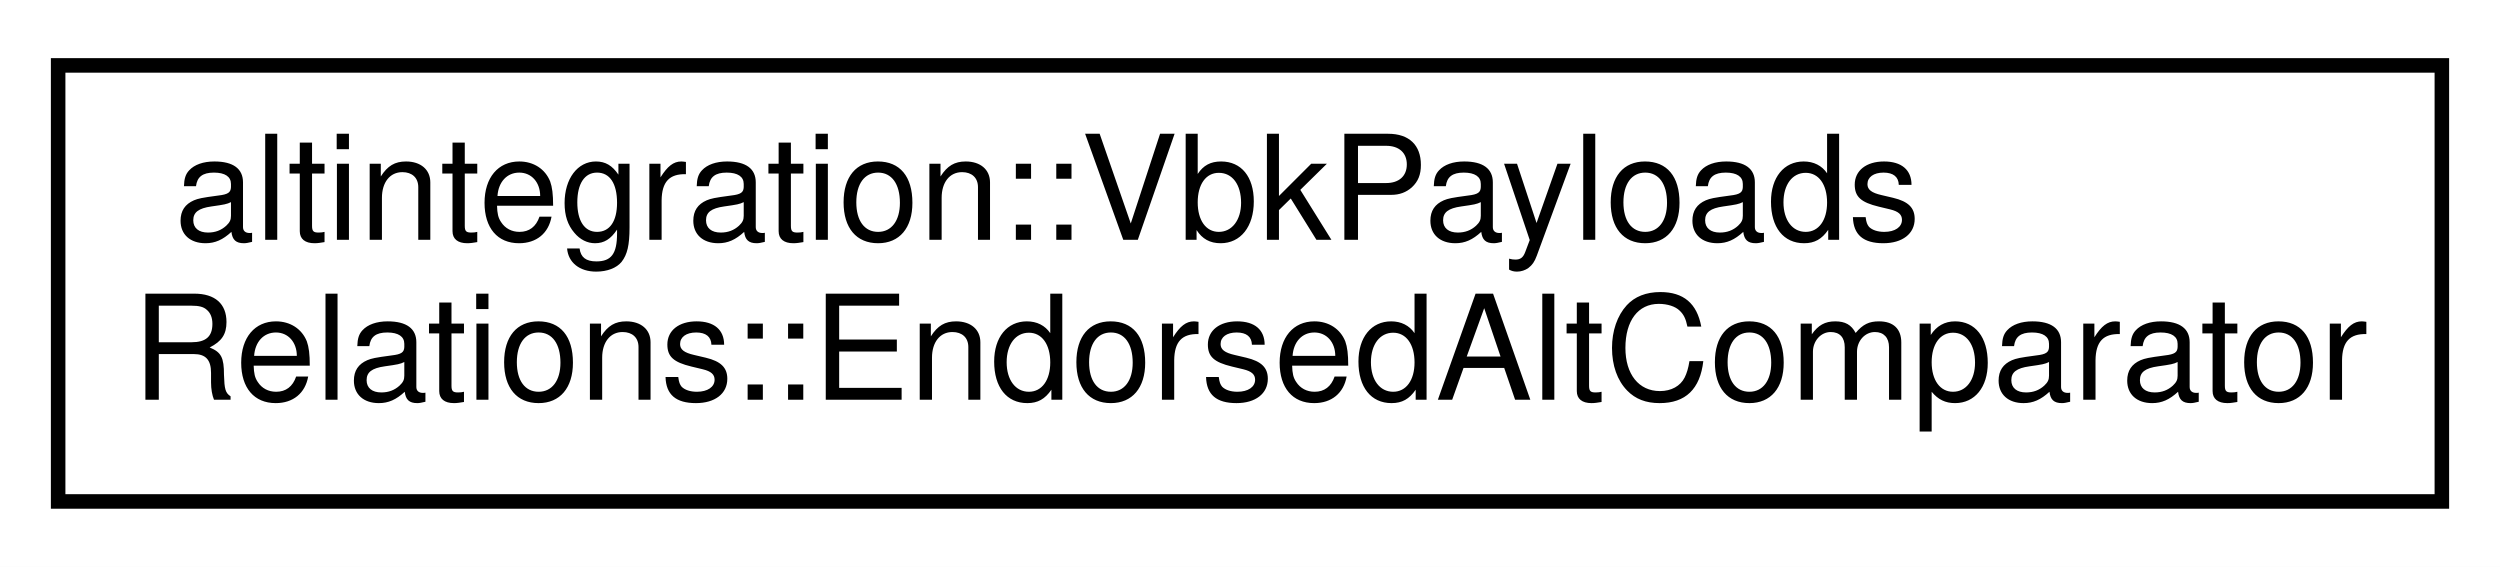
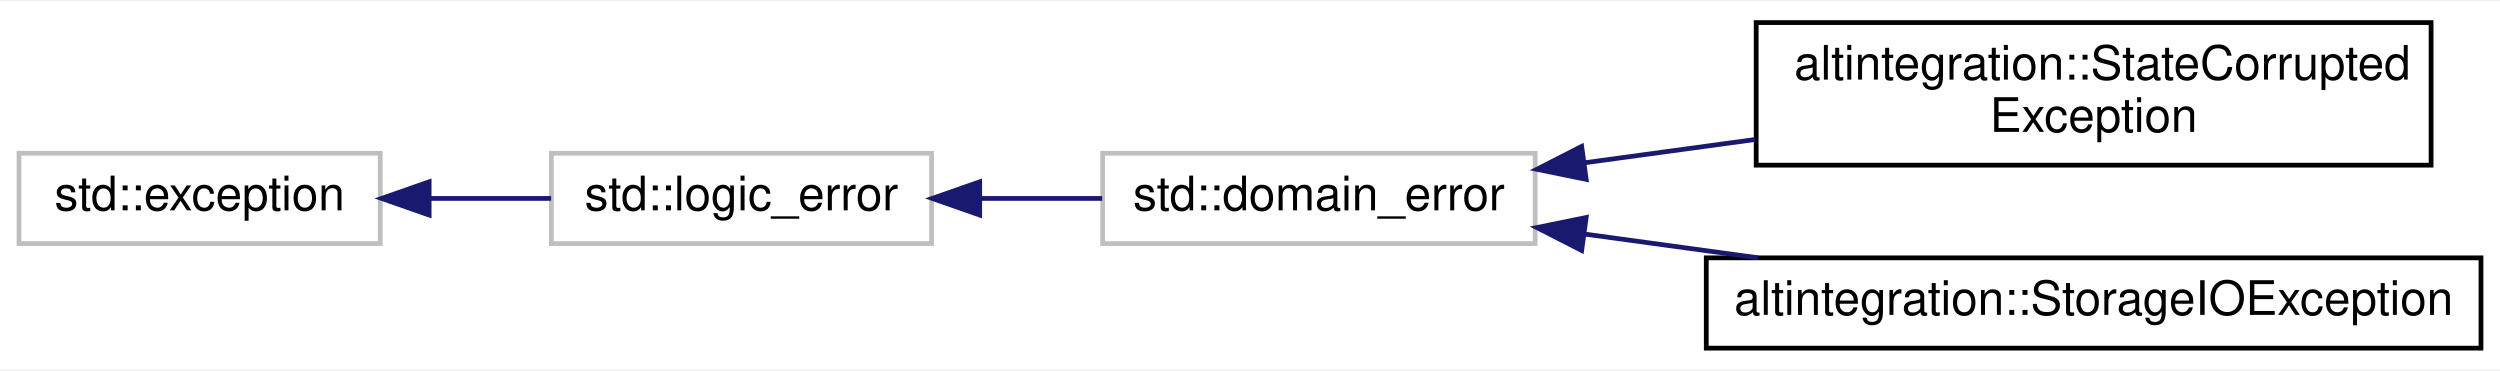
- <svg xmlns="http://www.w3.org/2000/svg" xmlns:xlink="http://www.w3.org/1999/xlink" width="172pt" height="39pt" viewBox="0.00 0.00 172.00 39.00">
-   <g id="graph0" class="graph" transform="scale(1 1) rotate(0) translate(4 35)">
-     <polygon fill="white" stroke="transparent" points="-4,4 -4,-35 168,-35 168,4 -4,4" />
+ <svg xmlns="http://www.w3.org/2000/svg" xmlns:xlink="http://www.w3.org/1999/xlink" width="526pt" height="78pt" viewBox="0.00 0.00 526.00 77.50">
+   <g id="graph0" class="graph" transform="scale(1 1) rotate(0) translate(4 73.5)">
+     <polygon fill="white" stroke="transparent" points="-4,4 -4,-73.5 522,-73.5 522,4 -4,4" />
    <g id="node1" class="node">
      <g id="a_node1">
-         <a xlink:href="structaltintegration_1_1VbkPayloadsRelations_1_1EndorsedAltComparator.html" target="_top" xlink:title=" ">
-           <polygon fill="white" stroke="black" points="0,-0.5 0,-30.5 164,-30.5 164,-0.5 0,-0.5" />
-           <text text-anchor="start" x="8" y="-18.5" font-family="Helvetica,sans-Serif" font-size="10.00">altintegration::VbkPayloads</text>
-           <text text-anchor="middle" x="82" y="-7.5" font-family="Helvetica,sans-Serif" font-size="10.00">Relations::EndorsedAltComparator</text>
+         <a xlink:title=" ">
+           <polygon fill="white" stroke="#bfbfbf" points="0,-22.5 0,-41.5 76,-41.5 76,-22.5 0,-22.5" />
+           <text text-anchor="middle" x="38" y="-29.5" font-family="Helvetica,sans-Serif" font-size="10.00">std::exception</text>
        </a>
      </g>
    </g>
+     <g id="node2" class="node">
+       <g id="a_node2">
+         <a xlink:title=" ">
+           <polygon fill="white" stroke="#bfbfbf" points="112,-22.5 112,-41.5 192,-41.5 192,-22.5 112,-22.5" />
+           <text text-anchor="middle" x="152" y="-29.5" font-family="Helvetica,sans-Serif" font-size="10.00">std::logic_error</text>
+         </a>
+       </g>
+     </g>
+     <g id="edge1" class="edge">
+       <path fill="none" stroke="midnightblue" d="M86.47,-32C94.96,-32 103.73,-32 111.95,-32" />
+       <polygon fill="midnightblue" stroke="midnightblue" points="86.29,-28.5 76.29,-32 86.29,-35.5 86.29,-28.5" />
+     </g>
+     <g id="node3" class="node">
+       <g id="a_node3">
+         <a xlink:title=" ">
+           <polygon fill="white" stroke="#bfbfbf" points="228,-22.5 228,-41.5 319,-41.5 319,-22.5 228,-22.5" />
+           <text text-anchor="middle" x="273.5" y="-29.5" font-family="Helvetica,sans-Serif" font-size="10.00">std::domain_error</text>
+         </a>
+       </g>
+     </g>
+     <g id="edge2" class="edge">
+       <path fill="none" stroke="midnightblue" d="M202.29,-32C210.77,-32 219.54,-32 227.9,-32" />
+       <polygon fill="midnightblue" stroke="midnightblue" points="202.13,-28.5 192.13,-32 202.13,-35.5 202.13,-28.5" />
+     </g>
+     <g id="node4" class="node">
+       <g id="a_node4">
+         <a xlink:href="structaltintegration_1_1StateCorruptedException.html" target="_top" xlink:title="Is thrown only when this library detects POP-related state corruption, and can't recover.">
+           <polygon fill="white" stroke="black" points="365.5,-39 365.5,-69 507.5,-69 507.5,-39 365.5,-39" />
+           <text text-anchor="start" x="373.5" y="-57" font-family="Helvetica,sans-Serif" font-size="10.00">altintegration::StateCorrupted</text>
+           <text text-anchor="middle" x="436.5" y="-46" font-family="Helvetica,sans-Serif" font-size="10.00">Exception</text>
+         </a>
+       </g>
+     </g>
+     <g id="edge3" class="edge">
+       <path fill="none" stroke="midnightblue" d="M329.28,-39.49C340.85,-41.07 353.21,-42.76 365.26,-44.4" />
+       <polygon fill="midnightblue" stroke="midnightblue" points="329.73,-36.01 319.35,-38.13 328.78,-42.95 329.73,-36.01" />
+     </g>
+     <g id="node5" class="node">
+       <g id="a_node5">
+         <a xlink:href="structaltintegration_1_1StorageIOException.html" target="_top" xlink:title="exception which is thrown on any IO errors.">
+           <polygon fill="white" stroke="black" points="355,-0.5 355,-19.5 518,-19.5 518,-0.5 355,-0.5" />
+           <text text-anchor="middle" x="436.5" y="-7.5" font-family="Helvetica,sans-Serif" font-size="10.00">altintegration::StorageIOException</text>
+         </a>
+       </g>
+     </g>
+     <g id="edge4" class="edge">
+       <path fill="none" stroke="midnightblue" d="M329.42,-24.5C341.14,-22.89 353.68,-21.18 365.87,-19.51" />
+       <polygon fill="midnightblue" stroke="midnightblue" points="328.78,-21.05 319.35,-25.87 329.73,-27.99 328.78,-21.05" />
+     </g>
  </g>
</svg>
